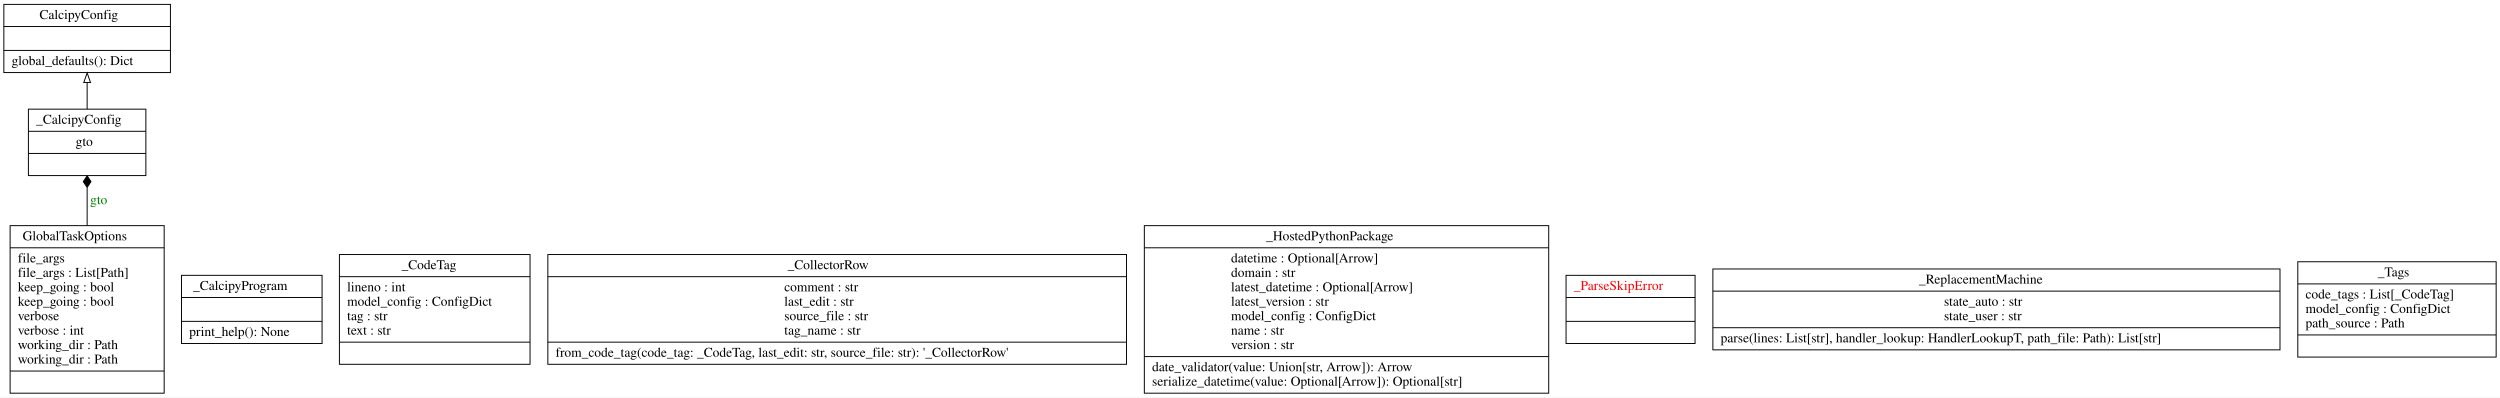
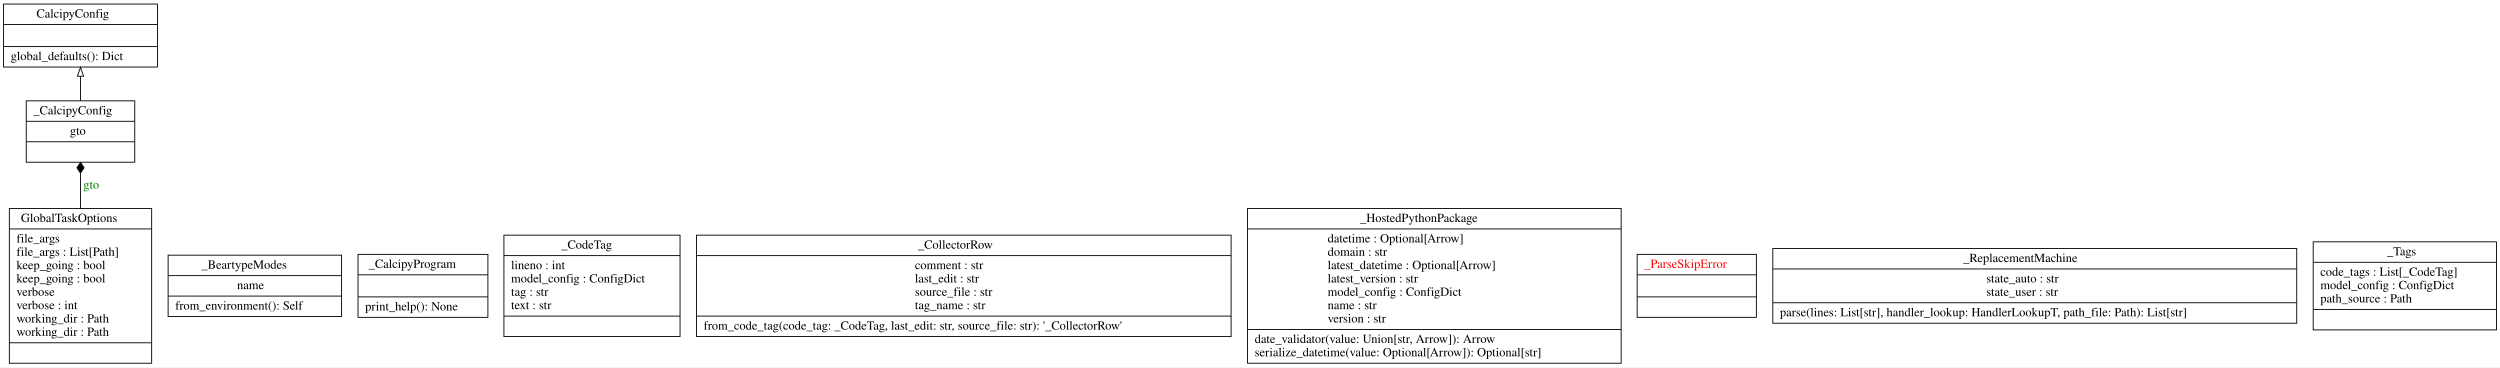
- <svg xmlns="http://www.w3.org/2000/svg" width="2597pt" height="413pt" viewBox="0.00 0.00 2596.50 412.80">
+ <svg xmlns="http://www.w3.org/2000/svg" width="2811pt" height="413pt" viewBox="0.00 0.00 2810.50 412.80">
  <g id="graph0" class="graph" transform="scale(1 1) rotate(0) translate(4 408.8)">
-     <polygon fill="white" stroke="transparent" points="-4,4 -4,-408.8 2592.5,-408.8 2592.5,4 -4,4" />
+     <polygon fill="white" stroke="transparent" points="-4,4 -4,-408.8 2806.5,-408.8 2806.5,4 -4,4" />
    <g id="node1" class="node">
      <polygon fill="none" stroke="black" points="0,-333.5 0,-404.3 173,-404.3 173,-333.5 0,-333.5" />
      <text text-anchor="start" x="37" y="-389.1" font-family="Times,serif" font-size="14.00">CalcipyConfig</text>
      <polyline fill="none" stroke="black" points="0,-381.3 173,-381.3 " />
      <polyline fill="none" stroke="black" points="0,-356.5 173,-356.5 " />
      <text text-anchor="start" x="8" y="-341.3" font-family="Times,serif" font-size="14.00">global_defaults(): Dict</text>
    </g>
    <g id="node2" class="node">
      <polygon fill="none" stroke="black" points="6.5,-0.5 6.5,-174.5 166.5,-174.5 166.5,-0.5 6.5,-0.5" />
      <text text-anchor="start" x="19.5" y="-159.3" font-family="Times,serif" font-size="14.00">GlobalTaskOptions</text>
      <polyline fill="none" stroke="black" points="6.5,-151.5 166.5,-151.5 " />
      <text text-anchor="start" x="14.5" y="-136.3" font-family="Times,serif" font-size="14.00">file_args</text>
      <text text-anchor="start" x="14.5" y="-121.3" font-family="Times,serif" font-size="14.00">file_args : List[Path]</text>
      <text text-anchor="start" x="14.5" y="-106.3" font-family="Times,serif" font-size="14.00">keep_going : bool</text>
      <text text-anchor="start" x="14.5" y="-91.3" font-family="Times,serif" font-size="14.00">keep_going : bool</text>
      <text text-anchor="start" x="14.5" y="-76.3" font-family="Times,serif" font-size="14.00">verbose</text>
      <text text-anchor="start" x="14.5" y="-61.3" font-family="Times,serif" font-size="14.00">verbose : int</text>
      <text text-anchor="start" x="14.5" y="-46.3" font-family="Times,serif" font-size="14.00">working_dir : Path</text>
      <text text-anchor="start" x="14.5" y="-31.3" font-family="Times,serif" font-size="14.00">working_dir : Path</text>
      <polyline fill="none" stroke="black" points="6.5,-23.5 166.5,-23.5 " />
      <text text-anchor="start" x="84" y="-8.3" font-family="Times,serif" font-size="14.00"> </text>
    </g>
-     <g id="node3" class="node">
+     <g id="node4" class="node">
      <polygon fill="none" stroke="black" points="25.5,-226.5 25.5,-295.5 147.5,-295.5 147.5,-226.5 25.5,-226.5" />
      <text text-anchor="start" x="33.5" y="-280.3" font-family="Times,serif" font-size="14.00">_CalcipyConfig</text>
      <polyline fill="none" stroke="black" points="25.5,-272.5 147.5,-272.5 " />
      <text text-anchor="start" x="74.5" y="-257.3" font-family="Times,serif" font-size="14.00">gto</text>
      <polyline fill="none" stroke="black" points="25.5,-249.5 147.5,-249.5 " />
      <text text-anchor="start" x="84" y="-234.3" font-family="Times,serif" font-size="14.00"> </text>
    </g>
    <g id="edge2" class="edge">
      <path fill="none" stroke="black" d="M86.5,-174.5C86.5,-188.15 86.5,-201.79 86.5,-214.03" />
      <polygon fill="black" stroke="black" points="86.5,-214.23 90.5,-220.23 86.5,-226.23 82.5,-220.23 86.5,-214.23" />
      <text text-anchor="middle" x="98.5" y="-196.8" font-family="Times,serif" font-size="14.00" fill="green">gto</text>
    </g>
+     <g id="node3" class="node">
+       <polygon fill="none" stroke="black" points="185,-53 185,-122 380,-122 380,-53 185,-53" />
+       <text text-anchor="start" x="222.5" y="-106.8" font-family="Times,serif" font-size="14.00">_BeartypeModes</text>
+       <polyline fill="none" stroke="black" points="185,-99 380,-99 " />
+       <text text-anchor="start" x="262.5" y="-83.8" font-family="Times,serif" font-size="14.00">name</text>
+       <polyline fill="none" stroke="black" points="185,-76 380,-76 " />
+       <text text-anchor="start" x="193" y="-60.8" font-family="Times,serif" font-size="14.00">from_environment(): Self</text>
+     </g>
    <g id="edge1" class="edge">
      <path fill="none" stroke="black" d="M86.5,-295.51C86.5,-304.22 86.5,-313.76 86.5,-322.96" />
      <polygon fill="none" stroke="black" points="83,-323.15 86.5,-333.15 90,-323.15 83,-323.15" />
    </g>
-     <g id="node4" class="node">
-       <polygon fill="none" stroke="black" points="184.5,-52.1 184.5,-122.9 330.5,-122.9 330.5,-52.1 184.5,-52.1" />
-       <text text-anchor="start" x="196.5" y="-107.7" font-family="Times,serif" font-size="14.00">_CalcipyProgram</text>
-       <polyline fill="none" stroke="black" points="184.5,-99.9 330.5,-99.9 " />
-       <polyline fill="none" stroke="black" points="184.5,-75.1 330.5,-75.1 " />
-       <text text-anchor="start" x="192.5" y="-59.9" font-family="Times,serif" font-size="14.00">print_help(): None</text>
-     </g>
    <g id="node5" class="node">
-       <polygon fill="none" stroke="black" points="348.5,-30.5 348.5,-144.5 546.5,-144.5 546.5,-30.5 348.5,-30.5" />
-       <text text-anchor="start" x="413" y="-129.3" font-family="Times,serif" font-size="14.00">_CodeTag</text>
-       <polyline fill="none" stroke="black" points="348.5,-121.5 546.5,-121.5 " />
-       <text text-anchor="start" x="356.5" y="-106.3" font-family="Times,serif" font-size="14.00">lineno : int</text>
-       <text text-anchor="start" x="356.5" y="-91.3" font-family="Times,serif" font-size="14.00">model_config : ConfigDict</text>
-       <text text-anchor="start" x="356.5" y="-76.3" font-family="Times,serif" font-size="14.00">tag : str</text>
-       <text text-anchor="start" x="356.5" y="-61.3" font-family="Times,serif" font-size="14.00">text : str</text>
-       <polyline fill="none" stroke="black" points="348.5,-53.5 546.5,-53.5 " />
-       <text text-anchor="start" x="445" y="-38.3" font-family="Times,serif" font-size="14.00"> </text>
+       <polygon fill="none" stroke="black" points="398.5,-52.1 398.5,-122.9 544.5,-122.9 544.5,-52.1 398.5,-52.1" />
+       <text text-anchor="start" x="410.5" y="-107.7" font-family="Times,serif" font-size="14.00">_CalcipyProgram</text>
+       <polyline fill="none" stroke="black" points="398.5,-99.9 544.5,-99.9 " />
+       <polyline fill="none" stroke="black" points="398.5,-75.1 544.5,-75.1 " />
+       <text text-anchor="start" x="406.5" y="-59.9" font-family="Times,serif" font-size="14.00">print_help(): None</text>
    </g>
    <g id="node6" class="node">
-       <polygon fill="none" stroke="black" points="565,-30.5 565,-144.5 1166,-144.5 1166,-30.5 565,-30.5" />
-       <text text-anchor="start" x="814" y="-129.3" font-family="Times,serif" font-size="14.00">_CollectorRow</text>
-       <polyline fill="none" stroke="black" points="565,-121.5 1166,-121.5 " />
-       <text text-anchor="start" x="810.5" y="-106.3" font-family="Times,serif" font-size="14.00">comment : str</text>
-       <text text-anchor="start" x="810.5" y="-91.3" font-family="Times,serif" font-size="14.00">last_edit : str</text>
-       <text text-anchor="start" x="810.5" y="-76.3" font-family="Times,serif" font-size="14.00">source_file : str</text>
-       <text text-anchor="start" x="810.5" y="-61.3" font-family="Times,serif" font-size="14.00">tag_name : str</text>
-       <polyline fill="none" stroke="black" points="565,-53.5 1166,-53.5 " />
-       <text text-anchor="start" x="573" y="-38.3" font-family="Times,serif" font-size="14.00">from_code_tag(code_tag: _CodeTag, last_edit: str, source_file: str): '_CollectorRow'</text>
+       <polygon fill="none" stroke="black" points="562.5,-30.5 562.5,-144.5 760.5,-144.5 760.5,-30.5 562.5,-30.5" />
+       <text text-anchor="start" x="627" y="-129.3" font-family="Times,serif" font-size="14.00">_CodeTag</text>
+       <polyline fill="none" stroke="black" points="562.5,-121.5 760.5,-121.5 " />
+       <text text-anchor="start" x="570.5" y="-106.3" font-family="Times,serif" font-size="14.00">lineno : int</text>
+       <text text-anchor="start" x="570.5" y="-91.3" font-family="Times,serif" font-size="14.00">model_config : ConfigDict</text>
+       <text text-anchor="start" x="570.5" y="-76.3" font-family="Times,serif" font-size="14.00">tag : str</text>
+       <text text-anchor="start" x="570.5" y="-61.3" font-family="Times,serif" font-size="14.00">text : str</text>
+       <polyline fill="none" stroke="black" points="562.5,-53.5 760.5,-53.5 " />
+       <text text-anchor="start" x="659" y="-38.3" font-family="Times,serif" font-size="14.00"> </text>
    </g>
    <g id="node7" class="node">
-       <polygon fill="none" stroke="black" points="1184.5,-0.5 1184.5,-174.5 1604.5,-174.5 1604.5,-0.5 1184.5,-0.5" />
-       <text text-anchor="start" x="1311" y="-159.3" font-family="Times,serif" font-size="14.00">_HostedPythonPackage</text>
-       <polyline fill="none" stroke="black" points="1184.5,-151.5 1604.5,-151.5 " />
-       <text text-anchor="start" x="1274.5" y="-136.3" font-family="Times,serif" font-size="14.00">datetime : Optional[Arrow]</text>
-       <text text-anchor="start" x="1274.5" y="-121.3" font-family="Times,serif" font-size="14.00">domain : str</text>
-       <text text-anchor="start" x="1274.5" y="-106.3" font-family="Times,serif" font-size="14.00">latest_datetime : Optional[Arrow]</text>
-       <text text-anchor="start" x="1274.5" y="-91.3" font-family="Times,serif" font-size="14.00">latest_version : str</text>
-       <text text-anchor="start" x="1274.5" y="-76.3" font-family="Times,serif" font-size="14.00">model_config : ConfigDict</text>
-       <text text-anchor="start" x="1274.5" y="-61.3" font-family="Times,serif" font-size="14.00">name : str</text>
-       <text text-anchor="start" x="1274.5" y="-46.3" font-family="Times,serif" font-size="14.00">version : str</text>
-       <polyline fill="none" stroke="black" points="1184.5,-38.5 1604.5,-38.5 " />
-       <text text-anchor="start" x="1192.5" y="-23.3" font-family="Times,serif" font-size="14.00">date_validator(value: Union[str, Arrow]): Arrow</text>
-       <text text-anchor="start" x="1192.5" y="-8.3" font-family="Times,serif" font-size="14.00">serialize_datetime(value: Optional[Arrow]): Optional[str]</text>
+       <polygon fill="none" stroke="black" points="779,-30.5 779,-144.5 1380,-144.5 1380,-30.5 779,-30.5" />
+       <text text-anchor="start" x="1028" y="-129.3" font-family="Times,serif" font-size="14.00">_CollectorRow</text>
+       <polyline fill="none" stroke="black" points="779,-121.5 1380,-121.5 " />
+       <text text-anchor="start" x="1024.5" y="-106.3" font-family="Times,serif" font-size="14.00">comment : str</text>
+       <text text-anchor="start" x="1024.5" y="-91.3" font-family="Times,serif" font-size="14.00">last_edit : str</text>
+       <text text-anchor="start" x="1024.5" y="-76.3" font-family="Times,serif" font-size="14.00">source_file : str</text>
+       <text text-anchor="start" x="1024.5" y="-61.3" font-family="Times,serif" font-size="14.00">tag_name : str</text>
+       <polyline fill="none" stroke="black" points="779,-53.5 1380,-53.5 " />
+       <text text-anchor="start" x="787" y="-38.3" font-family="Times,serif" font-size="14.00">from_code_tag(code_tag: _CodeTag, last_edit: str, source_file: str): '_CollectorRow'</text>
    </g>
    <g id="node8" class="node">
-       <polygon fill="none" stroke="black" points="1622.5,-52.1 1622.5,-122.9 1756.5,-122.9 1756.5,-52.1 1622.5,-52.1" />
-       <text text-anchor="start" x="1630.5" y="-107.7" font-family="Times,serif" font-size="14.00" fill="red">_ParseSkipError</text>
-       <polyline fill="none" stroke="black" points="1622.5,-99.9 1756.5,-99.9 " />
-       <polyline fill="none" stroke="black" points="1622.5,-75.1 1756.5,-75.1 " />
-       <text text-anchor="start" x="1687" y="-59.9" font-family="Times,serif" font-size="14.00" fill="red"> </text>
+       <polygon fill="none" stroke="black" points="1398.5,-0.5 1398.5,-174.5 1818.5,-174.5 1818.5,-0.5 1398.5,-0.5" />
+       <text text-anchor="start" x="1525" y="-159.3" font-family="Times,serif" font-size="14.00">_HostedPythonPackage</text>
+       <polyline fill="none" stroke="black" points="1398.5,-151.5 1818.5,-151.5 " />
+       <text text-anchor="start" x="1488.5" y="-136.3" font-family="Times,serif" font-size="14.00">datetime : Optional[Arrow]</text>
+       <text text-anchor="start" x="1488.5" y="-121.3" font-family="Times,serif" font-size="14.00">domain : str</text>
+       <text text-anchor="start" x="1488.5" y="-106.3" font-family="Times,serif" font-size="14.00">latest_datetime : Optional[Arrow]</text>
+       <text text-anchor="start" x="1488.5" y="-91.3" font-family="Times,serif" font-size="14.00">latest_version : str</text>
+       <text text-anchor="start" x="1488.5" y="-76.3" font-family="Times,serif" font-size="14.00">model_config : ConfigDict</text>
+       <text text-anchor="start" x="1488.5" y="-61.3" font-family="Times,serif" font-size="14.00">name : str</text>
+       <text text-anchor="start" x="1488.5" y="-46.3" font-family="Times,serif" font-size="14.00">version : str</text>
+       <polyline fill="none" stroke="black" points="1398.5,-38.5 1818.5,-38.5 " />
+       <text text-anchor="start" x="1406.5" y="-23.3" font-family="Times,serif" font-size="14.00">date_validator(value: Union[str, Arrow]): Arrow</text>
+       <text text-anchor="start" x="1406.5" y="-8.3" font-family="Times,serif" font-size="14.00">serialize_datetime(value: Optional[Arrow]): Optional[str]</text>
    </g>
    <g id="node9" class="node">
-       <polygon fill="none" stroke="black" points="1775,-45.5 1775,-129.5 2364,-129.5 2364,-45.5 1775,-45.5" />
-       <text text-anchor="start" x="1989" y="-114.3" font-family="Times,serif" font-size="14.00">_ReplacementMachine</text>
-       <polyline fill="none" stroke="black" points="1775,-106.5 2364,-106.5 " />
-       <text text-anchor="start" x="2015" y="-91.3" font-family="Times,serif" font-size="14.00">state_auto : str</text>
-       <text text-anchor="start" x="2015" y="-76.3" font-family="Times,serif" font-size="14.00">state_user : str</text>
-       <polyline fill="none" stroke="black" points="1775,-68.5 2364,-68.5 " />
-       <text text-anchor="start" x="1783" y="-53.3" font-family="Times,serif" font-size="14.00">parse(lines: List[str], handler_lookup: HandlerLookupT, path_file: Path): List[str]</text>
+       <polygon fill="none" stroke="black" points="1836.5,-52.1 1836.5,-122.9 1970.5,-122.9 1970.5,-52.1 1836.5,-52.1" />
+       <text text-anchor="start" x="1844.5" y="-107.7" font-family="Times,serif" font-size="14.00" fill="red">_ParseSkipError</text>
+       <polyline fill="none" stroke="black" points="1836.5,-99.9 1970.5,-99.9 " />
+       <polyline fill="none" stroke="black" points="1836.5,-75.1 1970.5,-75.1 " />
+       <text text-anchor="start" x="1901" y="-59.9" font-family="Times,serif" font-size="14.00" fill="red"> </text>
    </g>
    <g id="node10" class="node">
-       <polygon fill="none" stroke="black" points="2382.5,-38 2382.5,-137 2588.5,-137 2588.5,-38 2382.5,-38" />
-       <text text-anchor="start" x="2465.5" y="-121.8" font-family="Times,serif" font-size="14.00">_Tags</text>
-       <polyline fill="none" stroke="black" points="2382.5,-114 2588.5,-114 " />
-       <text text-anchor="start" x="2390.5" y="-98.8" font-family="Times,serif" font-size="14.00">code_tags : List[_CodeTag]</text>
-       <text text-anchor="start" x="2390.5" y="-83.8" font-family="Times,serif" font-size="14.00">model_config : ConfigDict</text>
-       <text text-anchor="start" x="2390.5" y="-68.8" font-family="Times,serif" font-size="14.00">path_source : Path</text>
-       <polyline fill="none" stroke="black" points="2382.5,-61 2588.5,-61 " />
-       <text text-anchor="start" x="2483" y="-45.8" font-family="Times,serif" font-size="14.00"> </text>
+       <polygon fill="none" stroke="black" points="1989,-45.5 1989,-129.5 2578,-129.5 2578,-45.5 1989,-45.5" />
+       <text text-anchor="start" x="2203" y="-114.3" font-family="Times,serif" font-size="14.00">_ReplacementMachine</text>
+       <polyline fill="none" stroke="black" points="1989,-106.5 2578,-106.5 " />
+       <text text-anchor="start" x="2229" y="-91.3" font-family="Times,serif" font-size="14.00">state_auto : str</text>
+       <text text-anchor="start" x="2229" y="-76.3" font-family="Times,serif" font-size="14.00">state_user : str</text>
+       <polyline fill="none" stroke="black" points="1989,-68.5 2578,-68.5 " />
+       <text text-anchor="start" x="1997" y="-53.3" font-family="Times,serif" font-size="14.00">parse(lines: List[str], handler_lookup: HandlerLookupT, path_file: Path): List[str]</text>
+     </g>
+     <g id="node11" class="node">
+       <polygon fill="none" stroke="black" points="2596.5,-38 2596.5,-137 2802.5,-137 2802.5,-38 2596.5,-38" />
+       <text text-anchor="start" x="2679.5" y="-121.8" font-family="Times,serif" font-size="14.00">_Tags</text>
+       <polyline fill="none" stroke="black" points="2596.5,-114 2802.5,-114 " />
+       <text text-anchor="start" x="2604.5" y="-98.8" font-family="Times,serif" font-size="14.00">code_tags : List[_CodeTag]</text>
+       <text text-anchor="start" x="2604.5" y="-83.8" font-family="Times,serif" font-size="14.00">model_config : ConfigDict</text>
+       <text text-anchor="start" x="2604.5" y="-68.8" font-family="Times,serif" font-size="14.00">path_source : Path</text>
+       <polyline fill="none" stroke="black" points="2596.5,-61 2802.5,-61 " />
+       <text text-anchor="start" x="2697" y="-45.8" font-family="Times,serif" font-size="14.00"> </text>
    </g>
  </g>
</svg>
